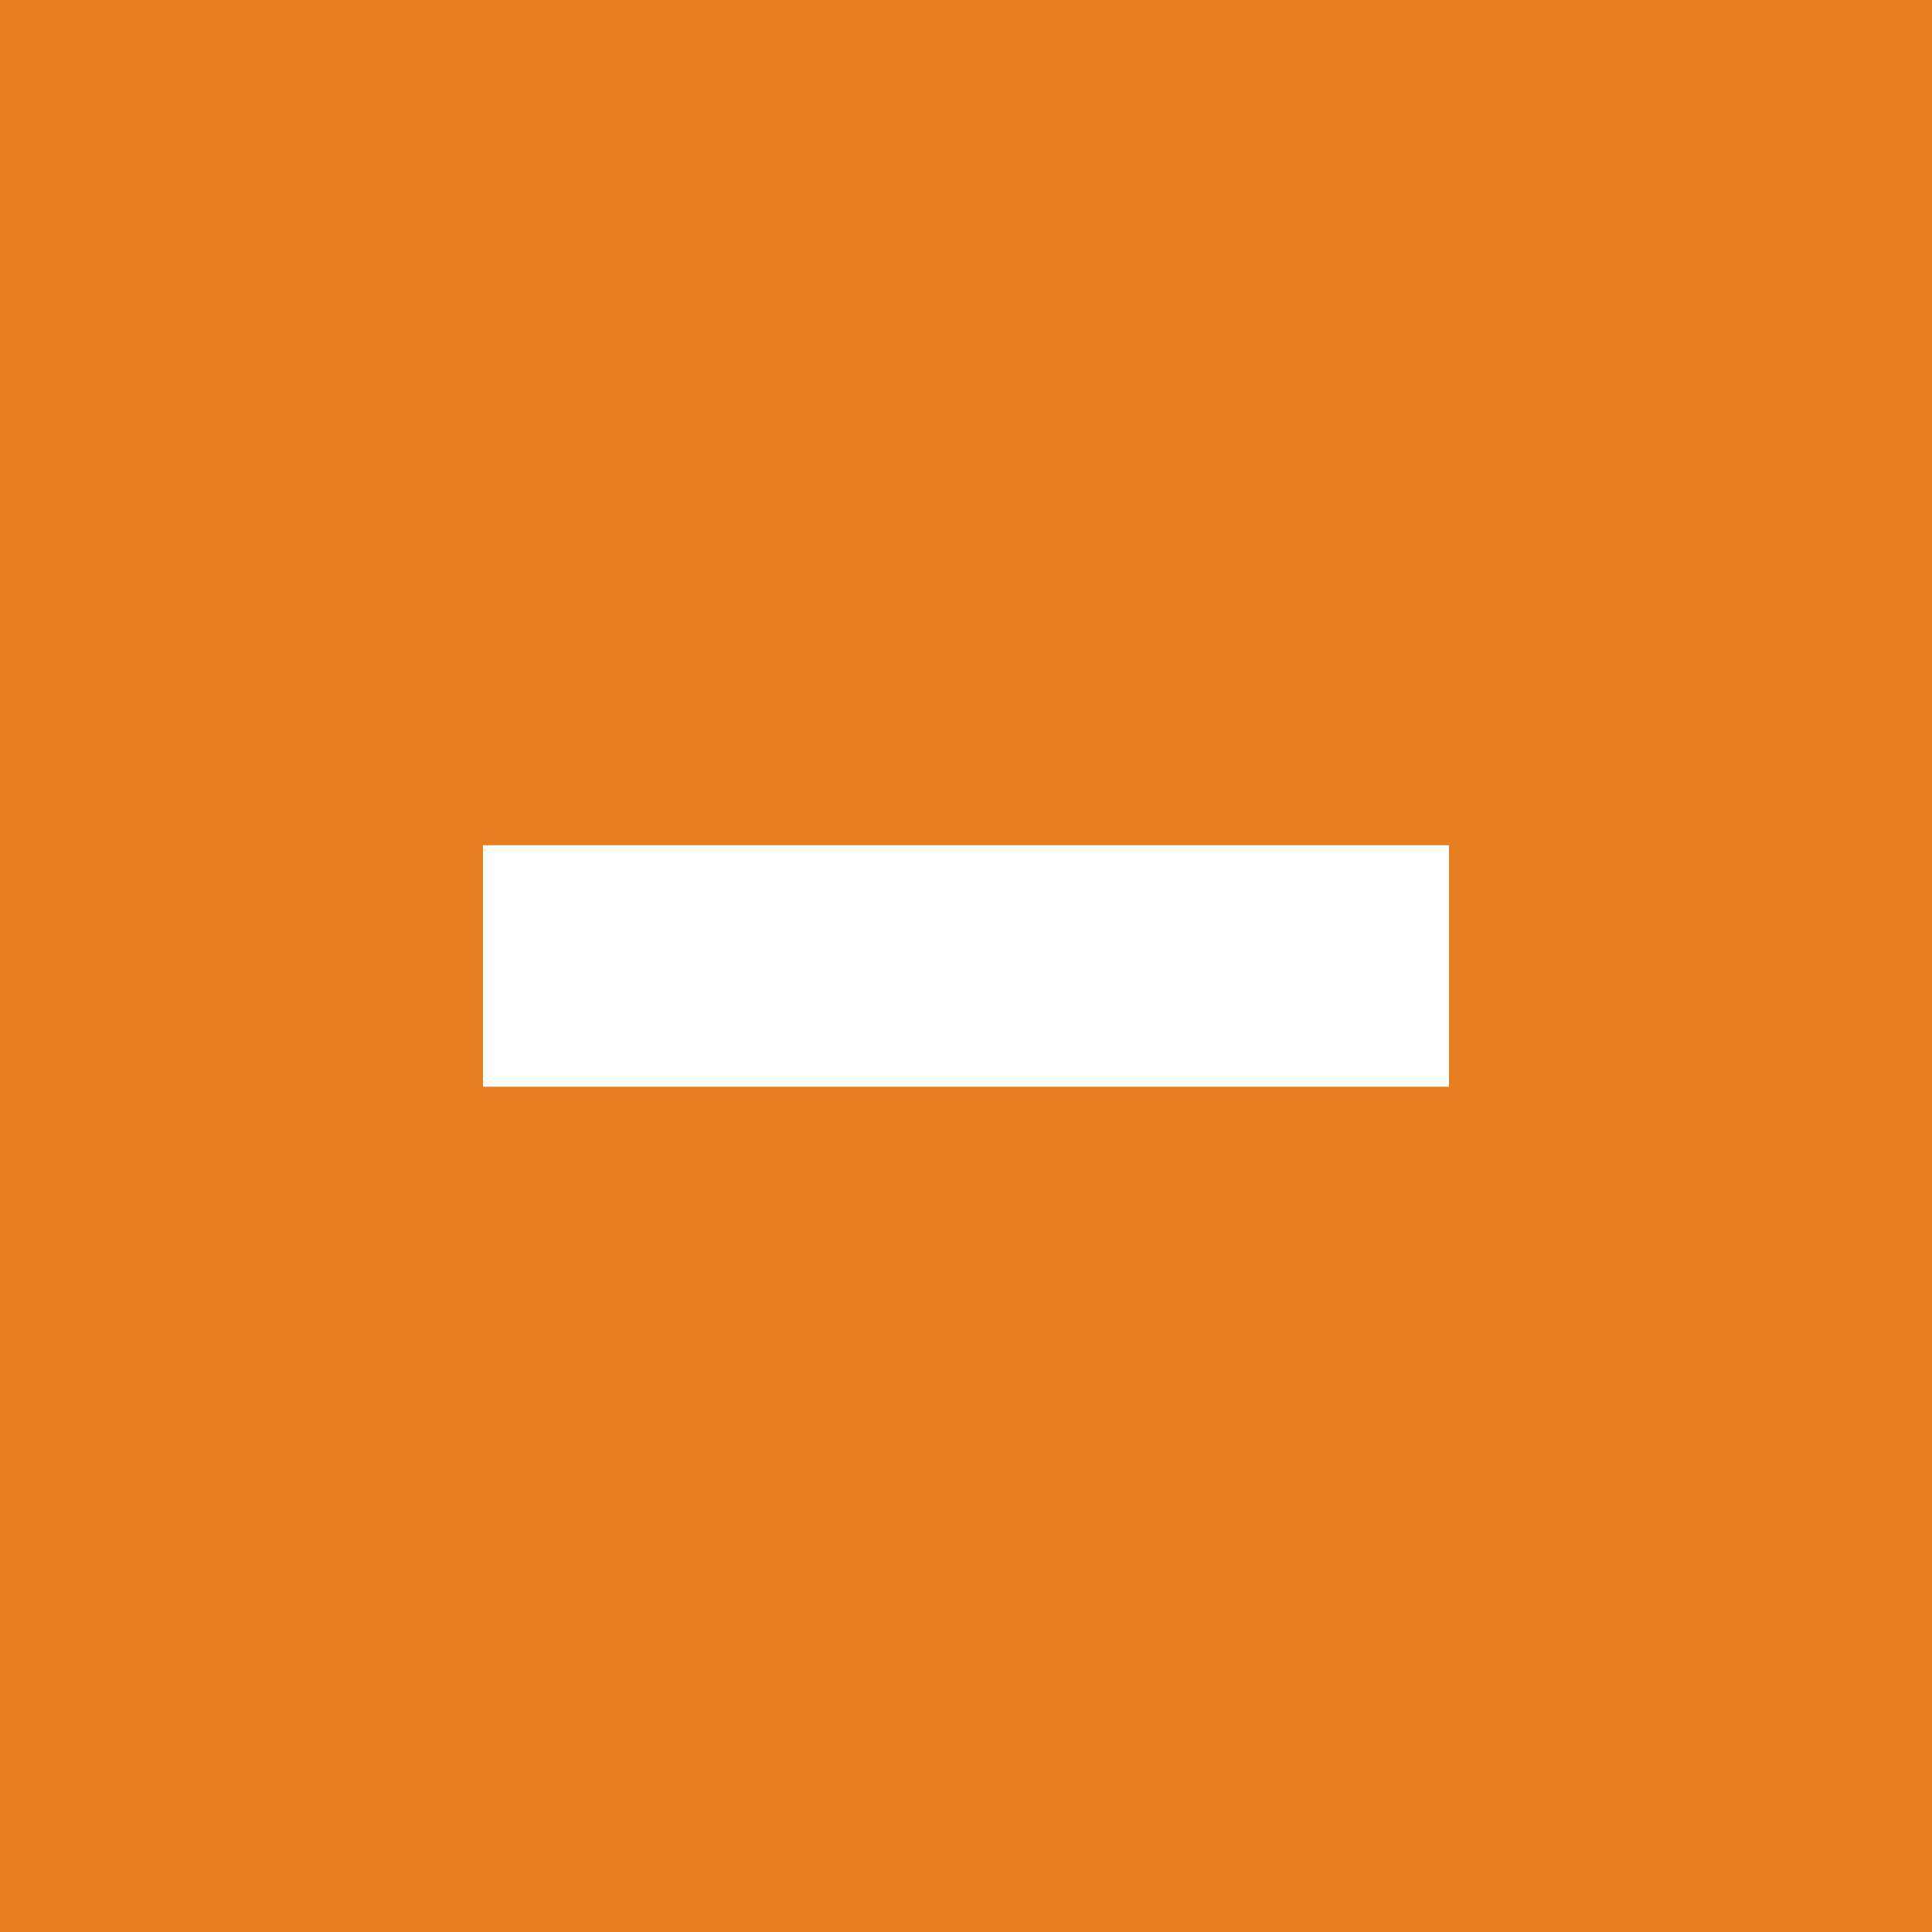
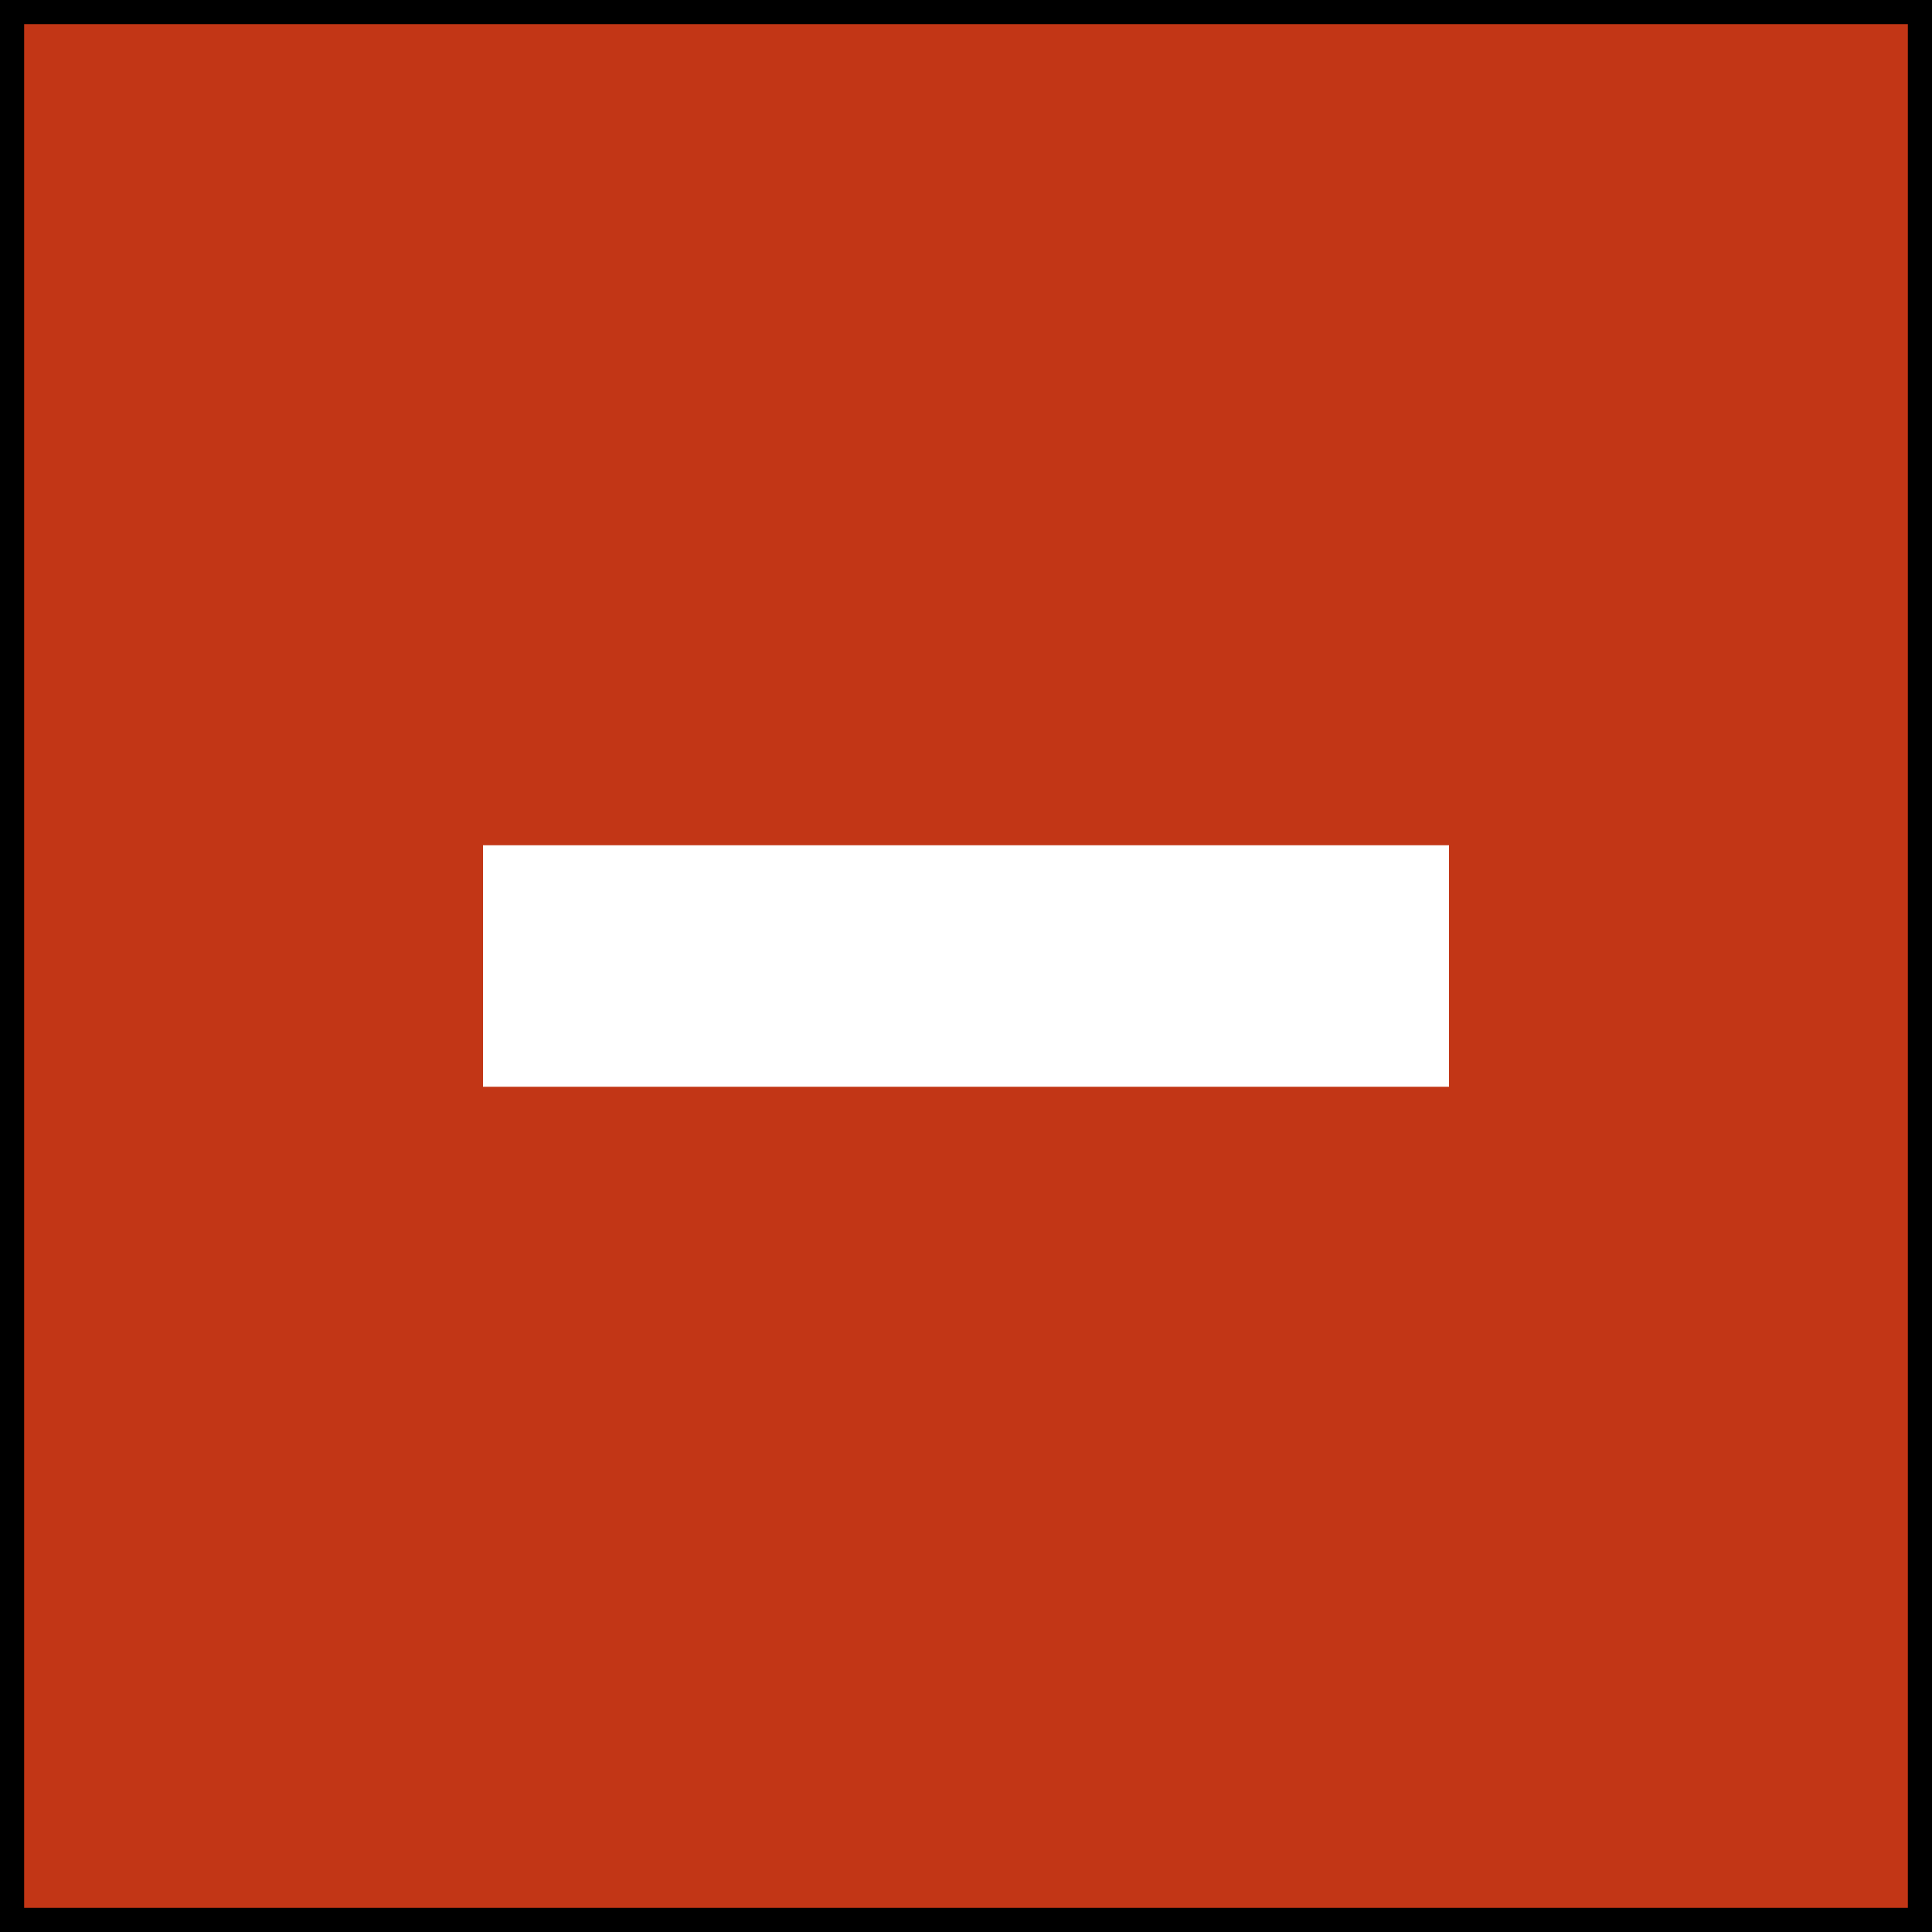
<svg xmlns="http://www.w3.org/2000/svg" width="40" height="40">
-   <path fill="#e67e22" d="M0 0h40v40H0z" />
+   <path fill="#c23616" stroke="#000" d="M0 0h40v40H0z" />
  <path fill="#fff" d="M10 17.5h20v5H10z" />
</svg>
